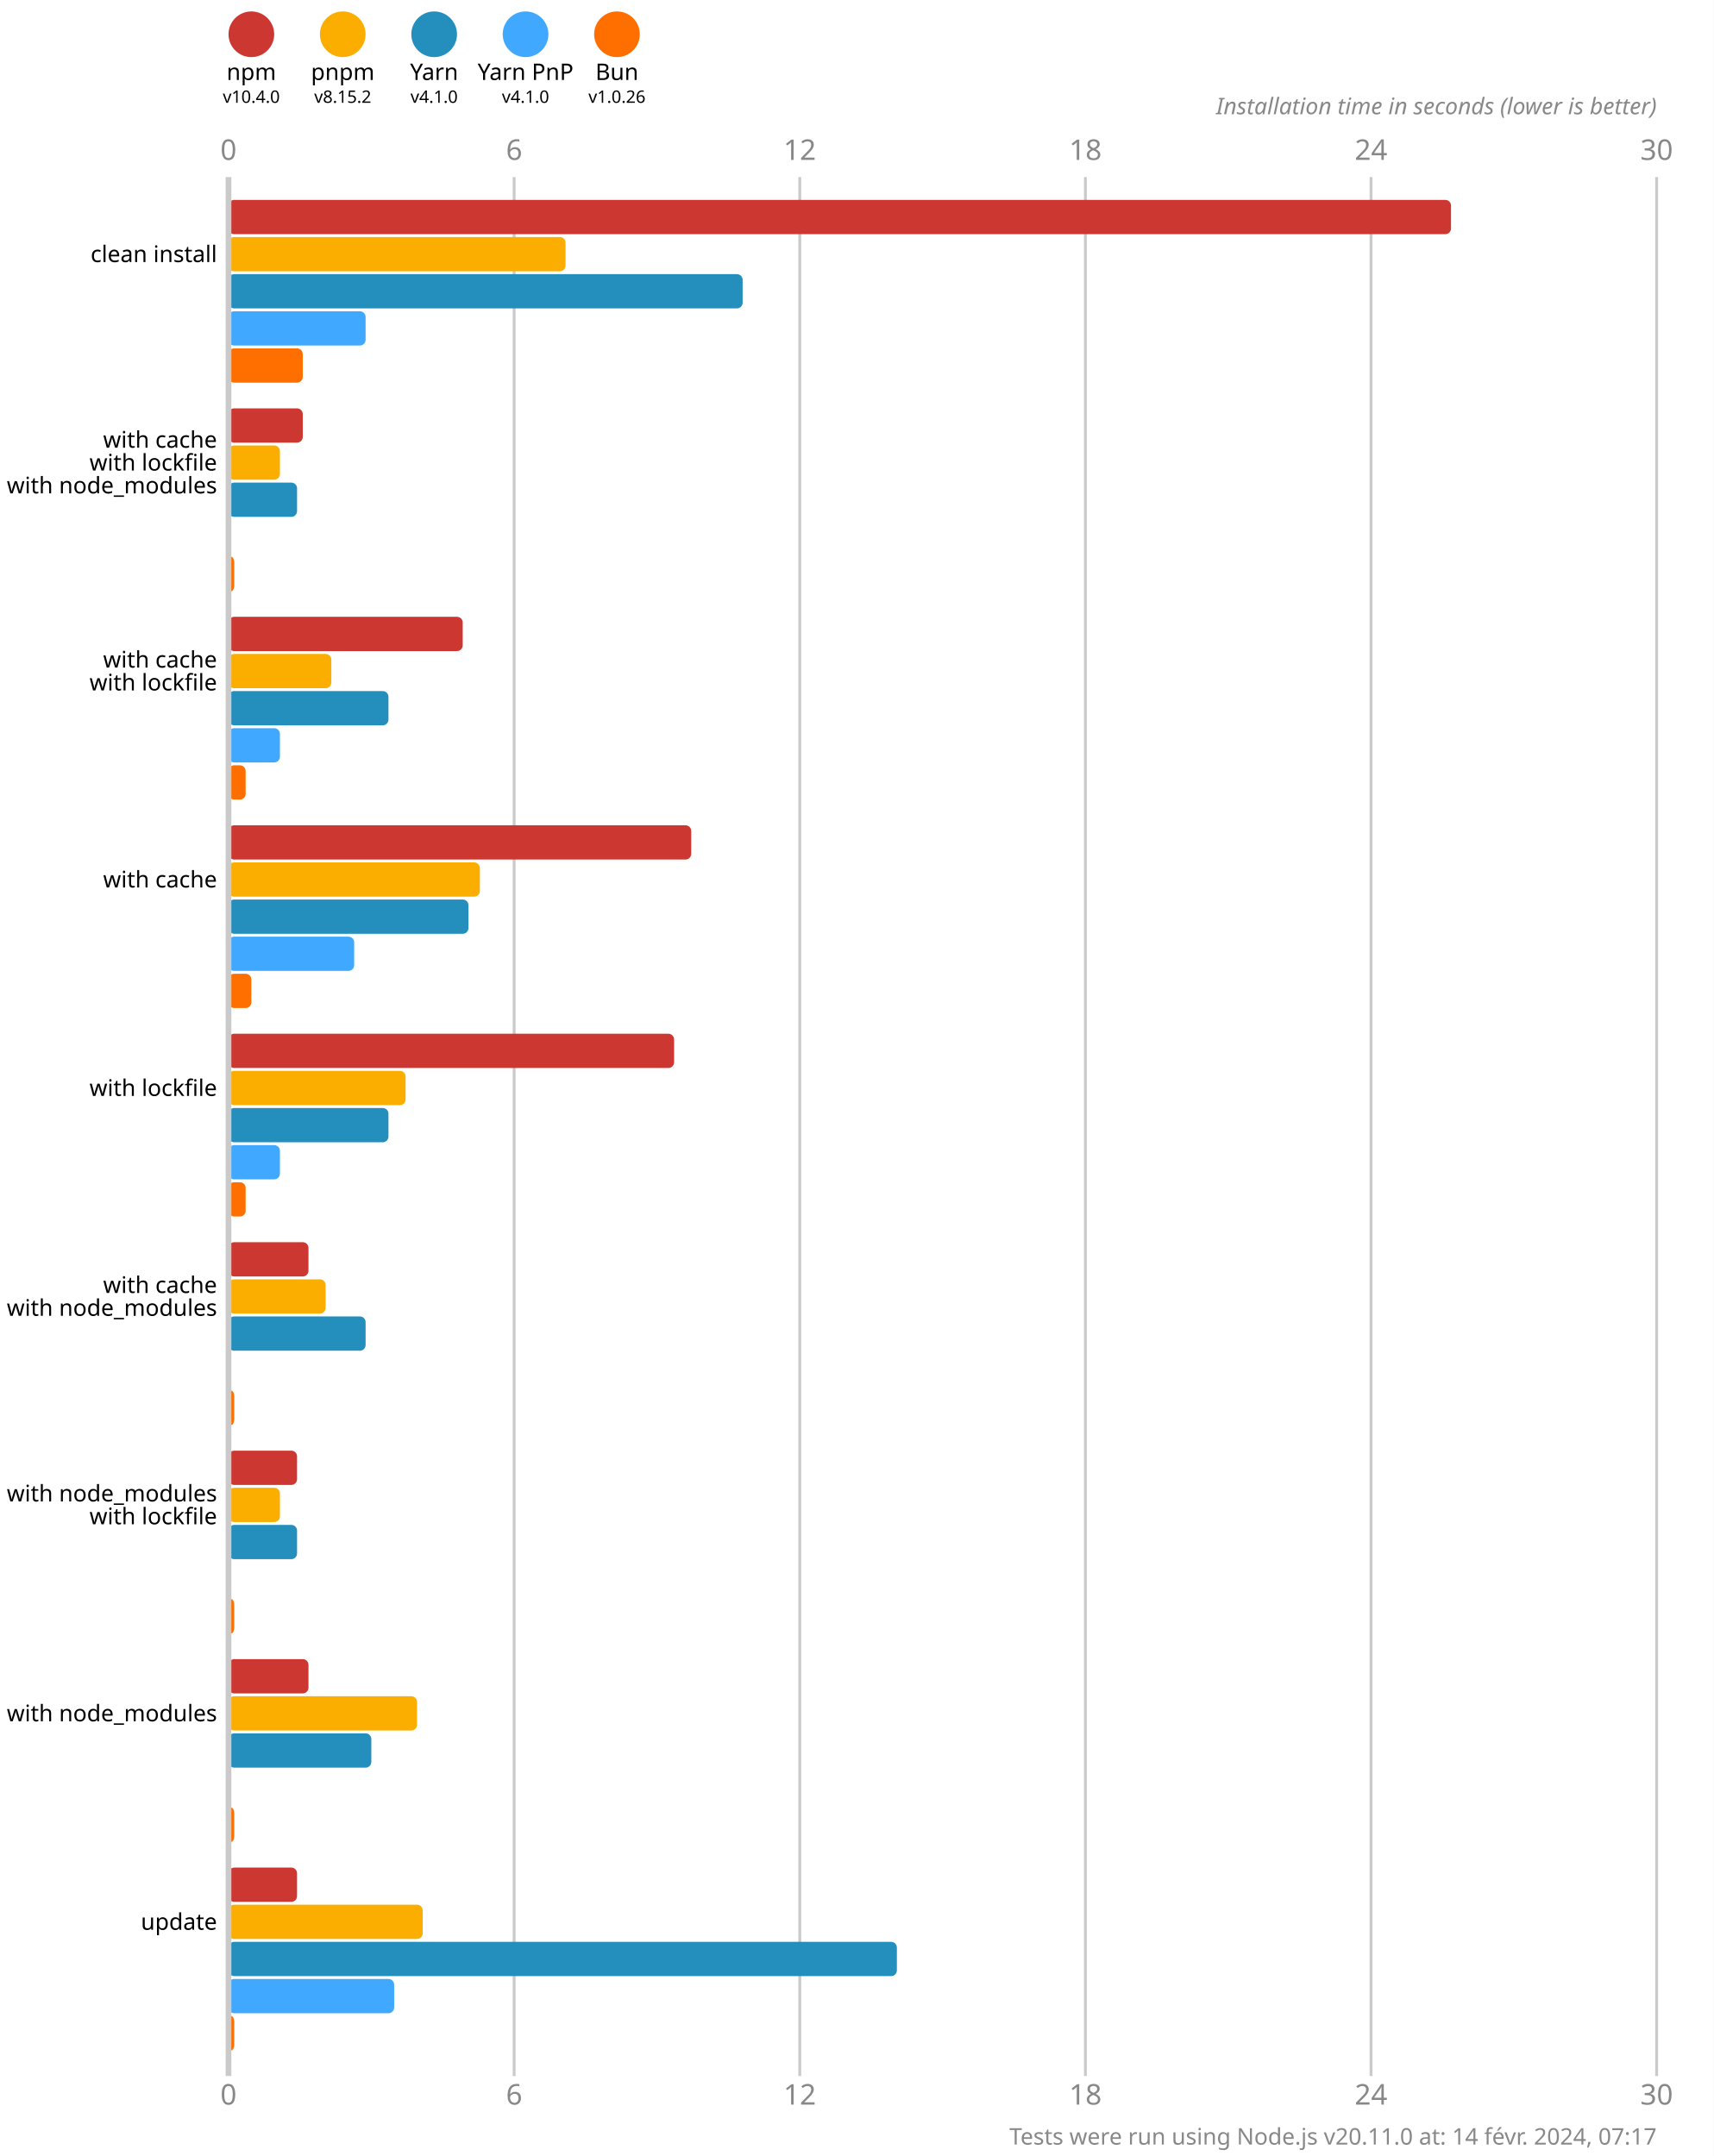
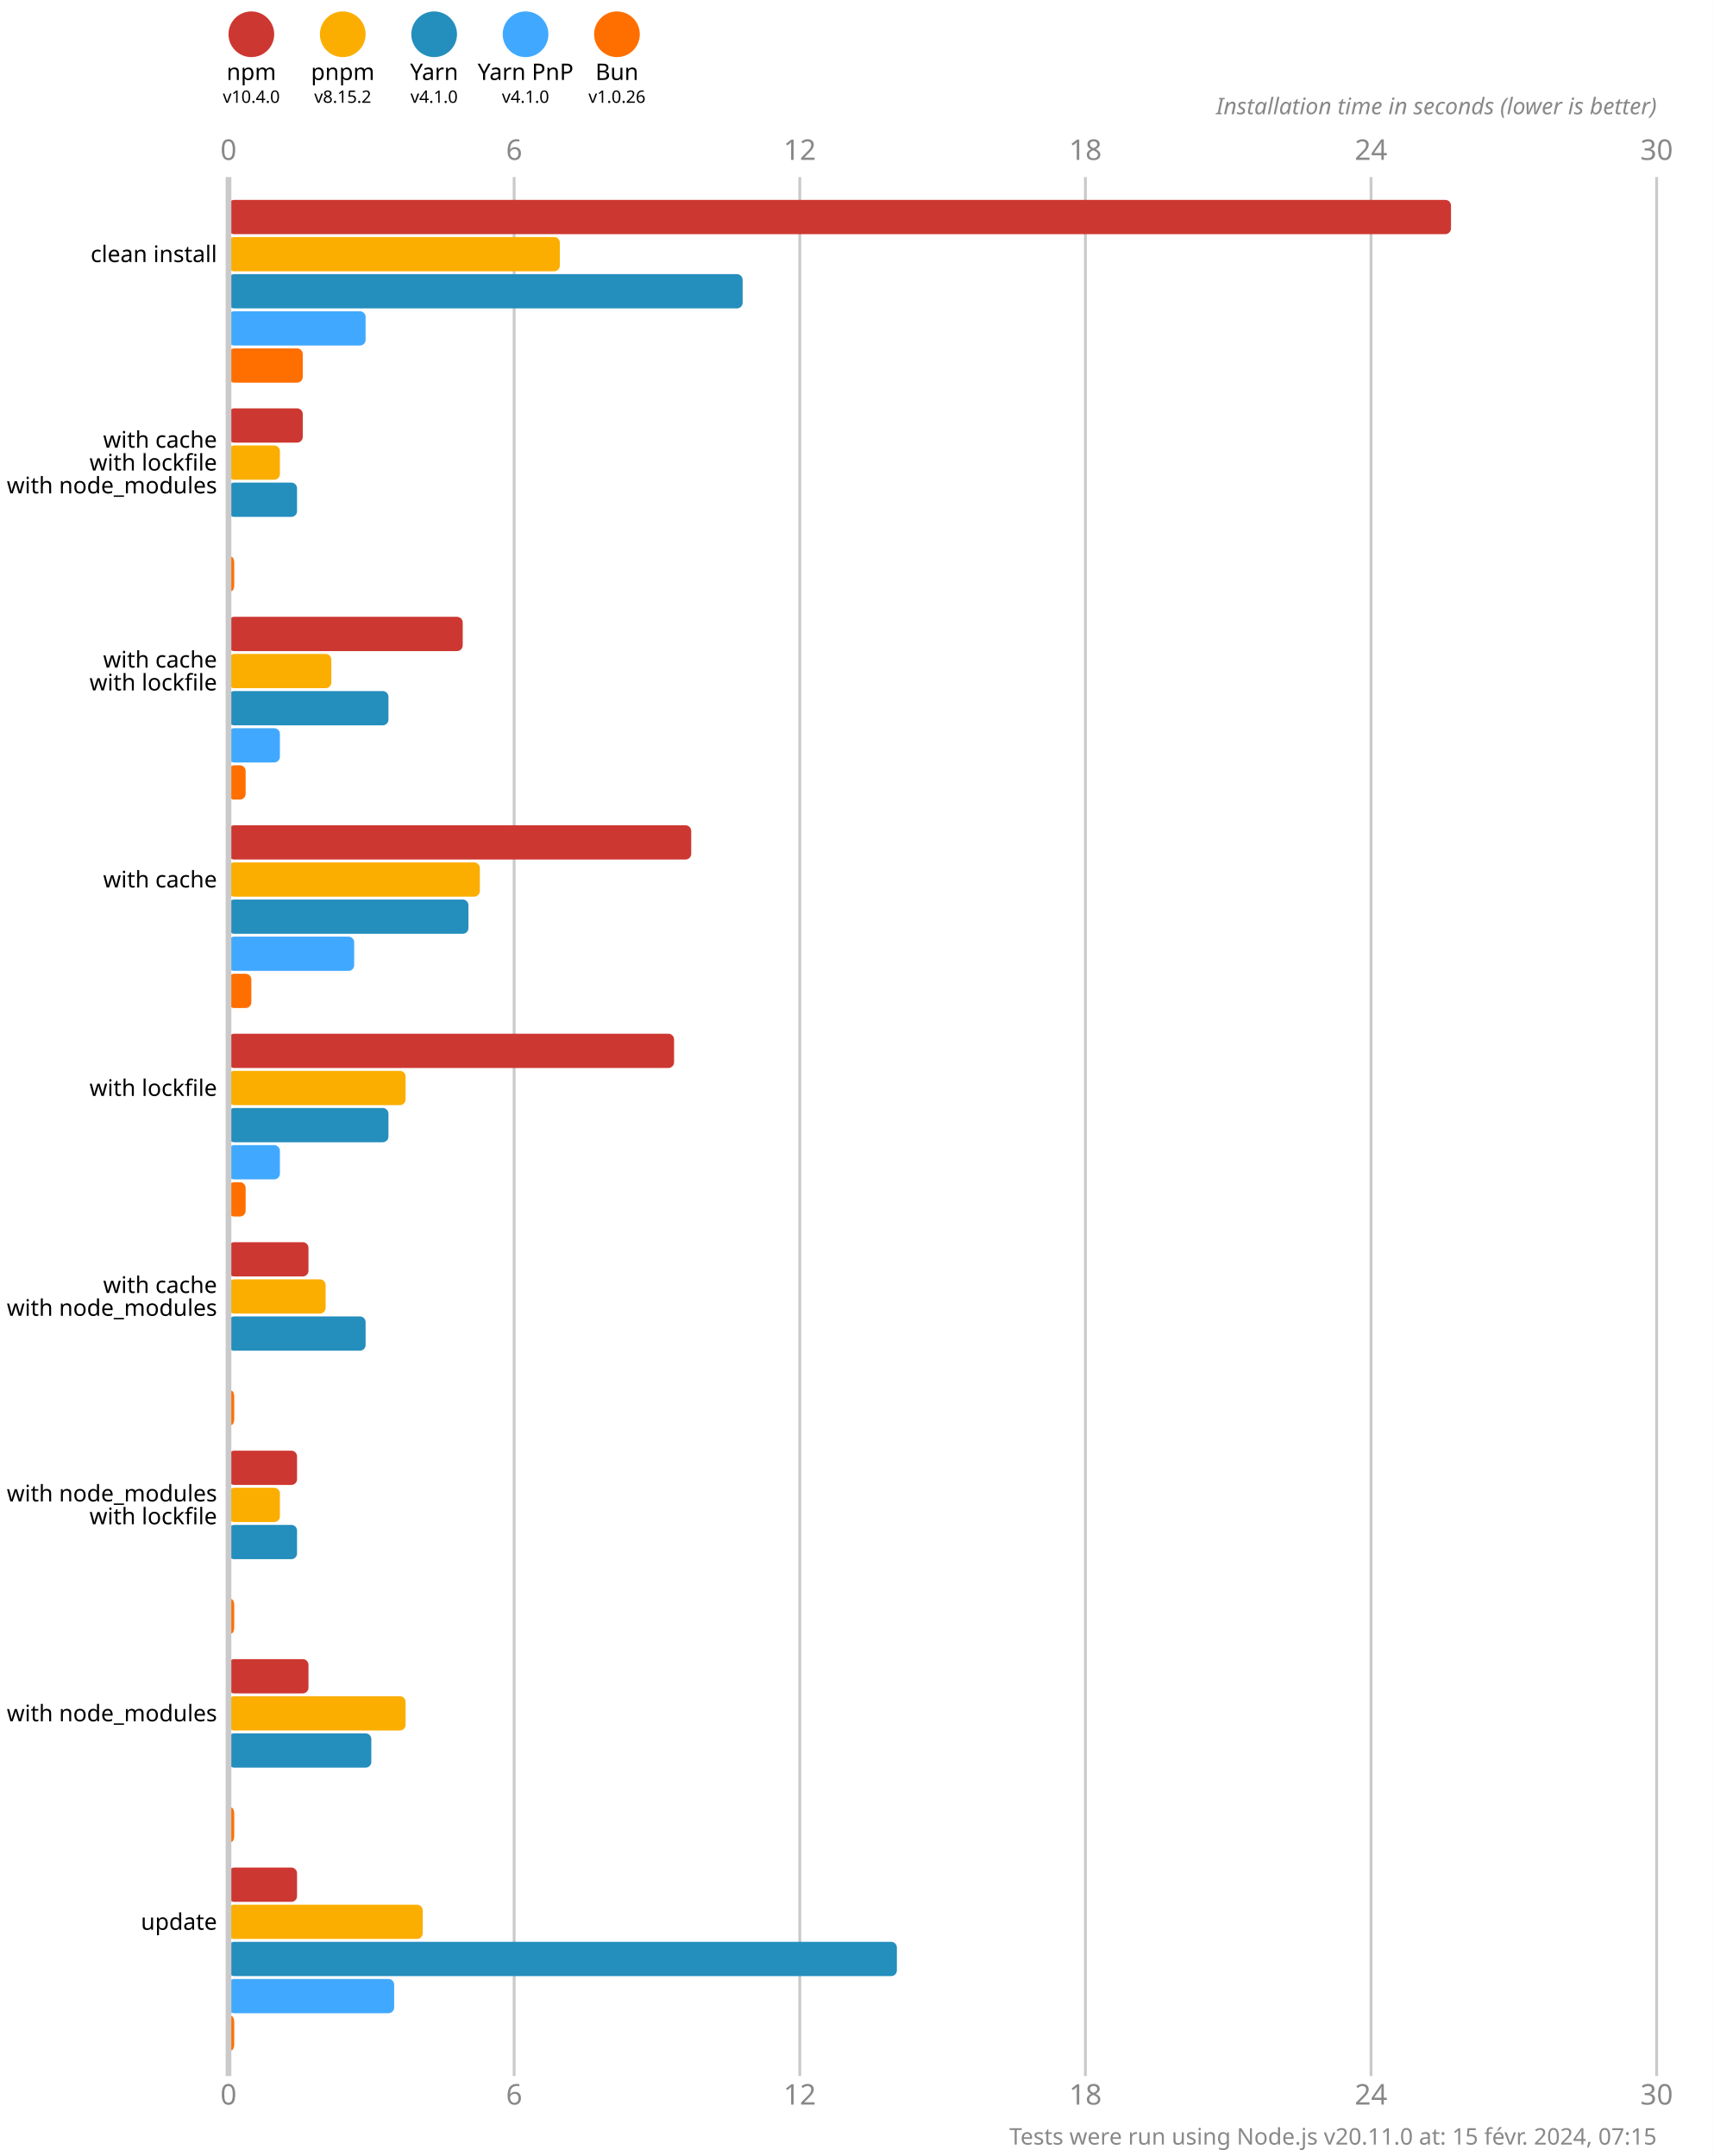
<svg xmlns="http://www.w3.org/2000/svg" version="1.1" viewBox="0 0 300 377.5">
  <style>
    .font { font-family: sans-serif; }
    .s3 { font-size: 3px; }
    .s4 { font-size: 4px; }
    .s5 { font-size: 5px; }
    .line { stroke: #cacaca; }
    .width { stroke-width: 0.5; }
    .text { fill: #888; }
  </style>
  <rect x="0" y="0" width="300" height="377.5" fill="#fff" />
  <circle cx="44" cy="6" r="4" fill="#cd3731" />
  <text x="44" y="14" class="font s4" text-anchor="middle">npm</text>
  <text x="44" y="18" class="font s3" text-anchor="middle">v10.4.0</text>
  <circle cx="60" cy="6" r="4" fill="#fbae00" />
  <text x="60" y="14" class="font s4" text-anchor="middle">pnpm</text>
  <text x="60" y="18" class="font s3" text-anchor="middle">v8.15.2</text>
  <circle cx="76" cy="6" r="4" fill="#248ebd" />
  <text x="76" y="14" class="font s4" text-anchor="middle">Yarn</text>
  <text x="76" y="18" class="font s3" text-anchor="middle">v4.1.0</text>
  <circle cx="92" cy="6" r="4" fill="#40a9ff" />
  <text x="92" y="14" class="font s4" text-anchor="middle">Yarn PnP</text>
  <text x="92" y="18" class="font s3" text-anchor="middle">v4.1.0</text>
  <circle cx="108" cy="6" r="4" fill="#ff6f00" />
  <text x="108" y="14" class="font s4" text-anchor="middle">Bun</text>
  <text x="108" y="18" class="font s3" text-anchor="middle">v1.0.26</text>
  <text x="40" y="28" class="font s5 text" text-anchor="middle">0</text>
  <text x="40" y="368.5" class="font s5 text" text-anchor="middle">0</text>
  <line x1="90" y1="31" x2="90" y2="363.5" class="line width" />
  <text x="90" y="28" class="font s5 text" text-anchor="middle">6</text>
  <text x="90" y="368.5" class="font s5 text" text-anchor="middle">6</text>
  <line x1="140" y1="31" x2="140" y2="363.5" class="line width" />
  <text x="140" y="28" class="font s5 text" text-anchor="middle">12</text>
  <text x="140" y="368.5" class="font s5 text" text-anchor="middle">12</text>
  <line x1="190" y1="31" x2="190" y2="363.5" class="line width" />
  <text x="190" y="28" class="font s5 text" text-anchor="middle">18</text>
  <text x="190" y="368.5" class="font s5 text" text-anchor="middle">18</text>
  <line x1="240" y1="31" x2="240" y2="363.5" class="line width" />
  <text x="240" y="28" class="font s5 text" text-anchor="middle">24</text>
  <text x="240" y="368.5" class="font s5 text" text-anchor="middle">24</text>
  <line x1="290" y1="31" x2="290" y2="363.5" class="line width" />
  <text x="290" y="28" class="font s5 text" text-anchor="middle">30</text>
  <text x="290" y="368.5" class="font s5 text" text-anchor="middle">30</text>
  <text x="290" y="20" class="font s4 text" font-style="italic" text-anchor="end">Installation time in seconds (lower is better)</text>
  <rect x="40" y="35" width="214" height="6" fill="#cd3731" rx="1" ry="1" />
-   <rect x="40" y="41.5" width="59" height="6" fill="#fbae00" rx="1" ry="1" />
+   <rect x="40" y="41.5" width="58" height="6" fill="#fbae00" rx="1" ry="1" />
  <rect x="40" y="48" width="90" height="6" fill="#248ebd" rx="1" ry="1" />
  <rect x="40" y="54.5" width="24" height="6" fill="#40a9ff" rx="1" ry="1" />
  <rect x="40" y="61" width="13" height="6" fill="#ff6f00" rx="1" ry="1" />
  <rect x="40" y="71.5" width="13" height="6" fill="#cd3731" rx="1" ry="1" />
  <rect x="40" y="78" width="9" height="6" fill="#fbae00" rx="1" ry="1" />
  <rect x="40" y="84.5" width="12" height="6" fill="#248ebd" rx="1" ry="1" />
  <rect x="40" y="91" width="0" height="6" fill="#40a9ff" rx="1" ry="1" />
  <rect x="40" y="97.5" width="1" height="6" fill="#ff6f00" rx="1" ry="1" />
  <rect x="40" y="108" width="41" height="6" fill="#cd3731" rx="1" ry="1" />
  <rect x="40" y="114.5" width="18" height="6" fill="#fbae00" rx="1" ry="1" />
  <rect x="40" y="121" width="28" height="6" fill="#248ebd" rx="1" ry="1" />
  <rect x="40" y="127.5" width="9" height="6" fill="#40a9ff" rx="1" ry="1" />
  <rect x="40" y="134" width="3" height="6" fill="#ff6f00" rx="1" ry="1" />
  <rect x="40" y="144.5" width="81" height="6" fill="#cd3731" rx="1" ry="1" />
  <rect x="40" y="151" width="44" height="6" fill="#fbae00" rx="1" ry="1" />
  <rect x="40" y="157.5" width="42" height="6" fill="#248ebd" rx="1" ry="1" />
  <rect x="40" y="164" width="22" height="6" fill="#40a9ff" rx="1" ry="1" />
  <rect x="40" y="170.5" width="4" height="6" fill="#ff6f00" rx="1" ry="1" />
  <rect x="40" y="181" width="78" height="6" fill="#cd3731" rx="1" ry="1" />
  <rect x="40" y="187.5" width="31" height="6" fill="#fbae00" rx="1" ry="1" />
  <rect x="40" y="194" width="28" height="6" fill="#248ebd" rx="1" ry="1" />
  <rect x="40" y="200.5" width="9" height="6" fill="#40a9ff" rx="1" ry="1" />
  <rect x="40" y="207" width="3" height="6" fill="#ff6f00" rx="1" ry="1" />
  <rect x="40" y="217.5" width="14" height="6" fill="#cd3731" rx="1" ry="1" />
  <rect x="40" y="224" width="17" height="6" fill="#fbae00" rx="1" ry="1" />
  <rect x="40" y="230.5" width="24" height="6" fill="#248ebd" rx="1" ry="1" />
  <rect x="40" y="237" width="0" height="6" fill="#40a9ff" rx="1" ry="1" />
  <rect x="40" y="243.5" width="1" height="6" fill="#ff6f00" rx="1" ry="1" />
  <rect x="40" y="254" width="12" height="6" fill="#cd3731" rx="1" ry="1" />
  <rect x="40" y="260.5" width="9" height="6" fill="#fbae00" rx="1" ry="1" />
  <rect x="40" y="267" width="12" height="6" fill="#248ebd" rx="1" ry="1" />
  <rect x="40" y="273.5" width="0" height="6" fill="#40a9ff" rx="1" ry="1" />
  <rect x="40" y="280" width="1" height="6" fill="#ff6f00" rx="1" ry="1" />
  <rect x="40" y="290.5" width="14" height="6" fill="#cd3731" rx="1" ry="1" />
-   <rect x="40" y="297" width="33" height="6" fill="#fbae00" rx="1" ry="1" />
+   <rect x="40" y="297" width="31" height="6" fill="#fbae00" rx="1" ry="1" />
  <rect x="40" y="303.5" width="25" height="6" fill="#248ebd" rx="1" ry="1" />
  <rect x="40" y="310" width="0" height="6" fill="#40a9ff" rx="1" ry="1" />
  <rect x="40" y="316.5" width="1" height="6" fill="#ff6f00" rx="1" ry="1" />
  <rect x="40" y="327" width="12" height="6" fill="#cd3731" rx="1" ry="1" />
  <rect x="40" y="333.5" width="34" height="6" fill="#fbae00" rx="1" ry="1" />
  <rect x="40" y="340" width="117" height="6" fill="#248ebd" rx="1" ry="1" />
  <rect x="40" y="346.5" width="29" height="6" fill="#40a9ff" rx="1" ry="1" />
  <rect x="40" y="353" width="1" height="6" fill="#ff6f00" rx="1" ry="1" />
  <line x1="40" y1="31" x2="40" y2="363.5" class="line" />
  <text x="38" y="44.5" class="font s4" dominant-baseline="middle" text-anchor="end">clean install</text>
  <text x="38" y="77" class="font s4" dominant-baseline="middle" text-anchor="end">with cache</text>
  <text x="38" y="81" class="font s4" dominant-baseline="middle" text-anchor="end">with lockfile</text>
  <text x="38" y="85" class="font s4" dominant-baseline="middle" text-anchor="end">with node_modules</text>
  <text x="38" y="115.5" class="font s4" dominant-baseline="middle" text-anchor="end">with cache</text>
  <text x="38" y="119.5" class="font s4" dominant-baseline="middle" text-anchor="end">with lockfile</text>
  <text x="38" y="154" class="font s4" dominant-baseline="middle" text-anchor="end">with cache</text>
  <text x="38" y="190.5" class="font s4" dominant-baseline="middle" text-anchor="end">with lockfile</text>
  <text x="38" y="225" class="font s4" dominant-baseline="middle" text-anchor="end">with cache</text>
  <text x="38" y="229" class="font s4" dominant-baseline="middle" text-anchor="end">with node_modules</text>
  <text x="38" y="261.5" class="font s4" dominant-baseline="middle" text-anchor="end">with node_modules</text>
  <text x="38" y="265.5" class="font s4" dominant-baseline="middle" text-anchor="end">with lockfile</text>
  <text x="38" y="300" class="font s4" dominant-baseline="middle" text-anchor="end">with node_modules</text>
  <text x="38" y="336.5" class="font s4" dominant-baseline="middle" text-anchor="end">update</text>
-   <text x="290" y="375.5" class="font s4 text" text-anchor="end">Tests were run using Node.js v20.11.0 at: 14 févr. 2024, 07:17</text>
+   <text x="290" y="375.5" class="font s4 text" text-anchor="end">Tests were run using Node.js v20.11.0 at: 15 févr. 2024, 07:15</text>
</svg>
